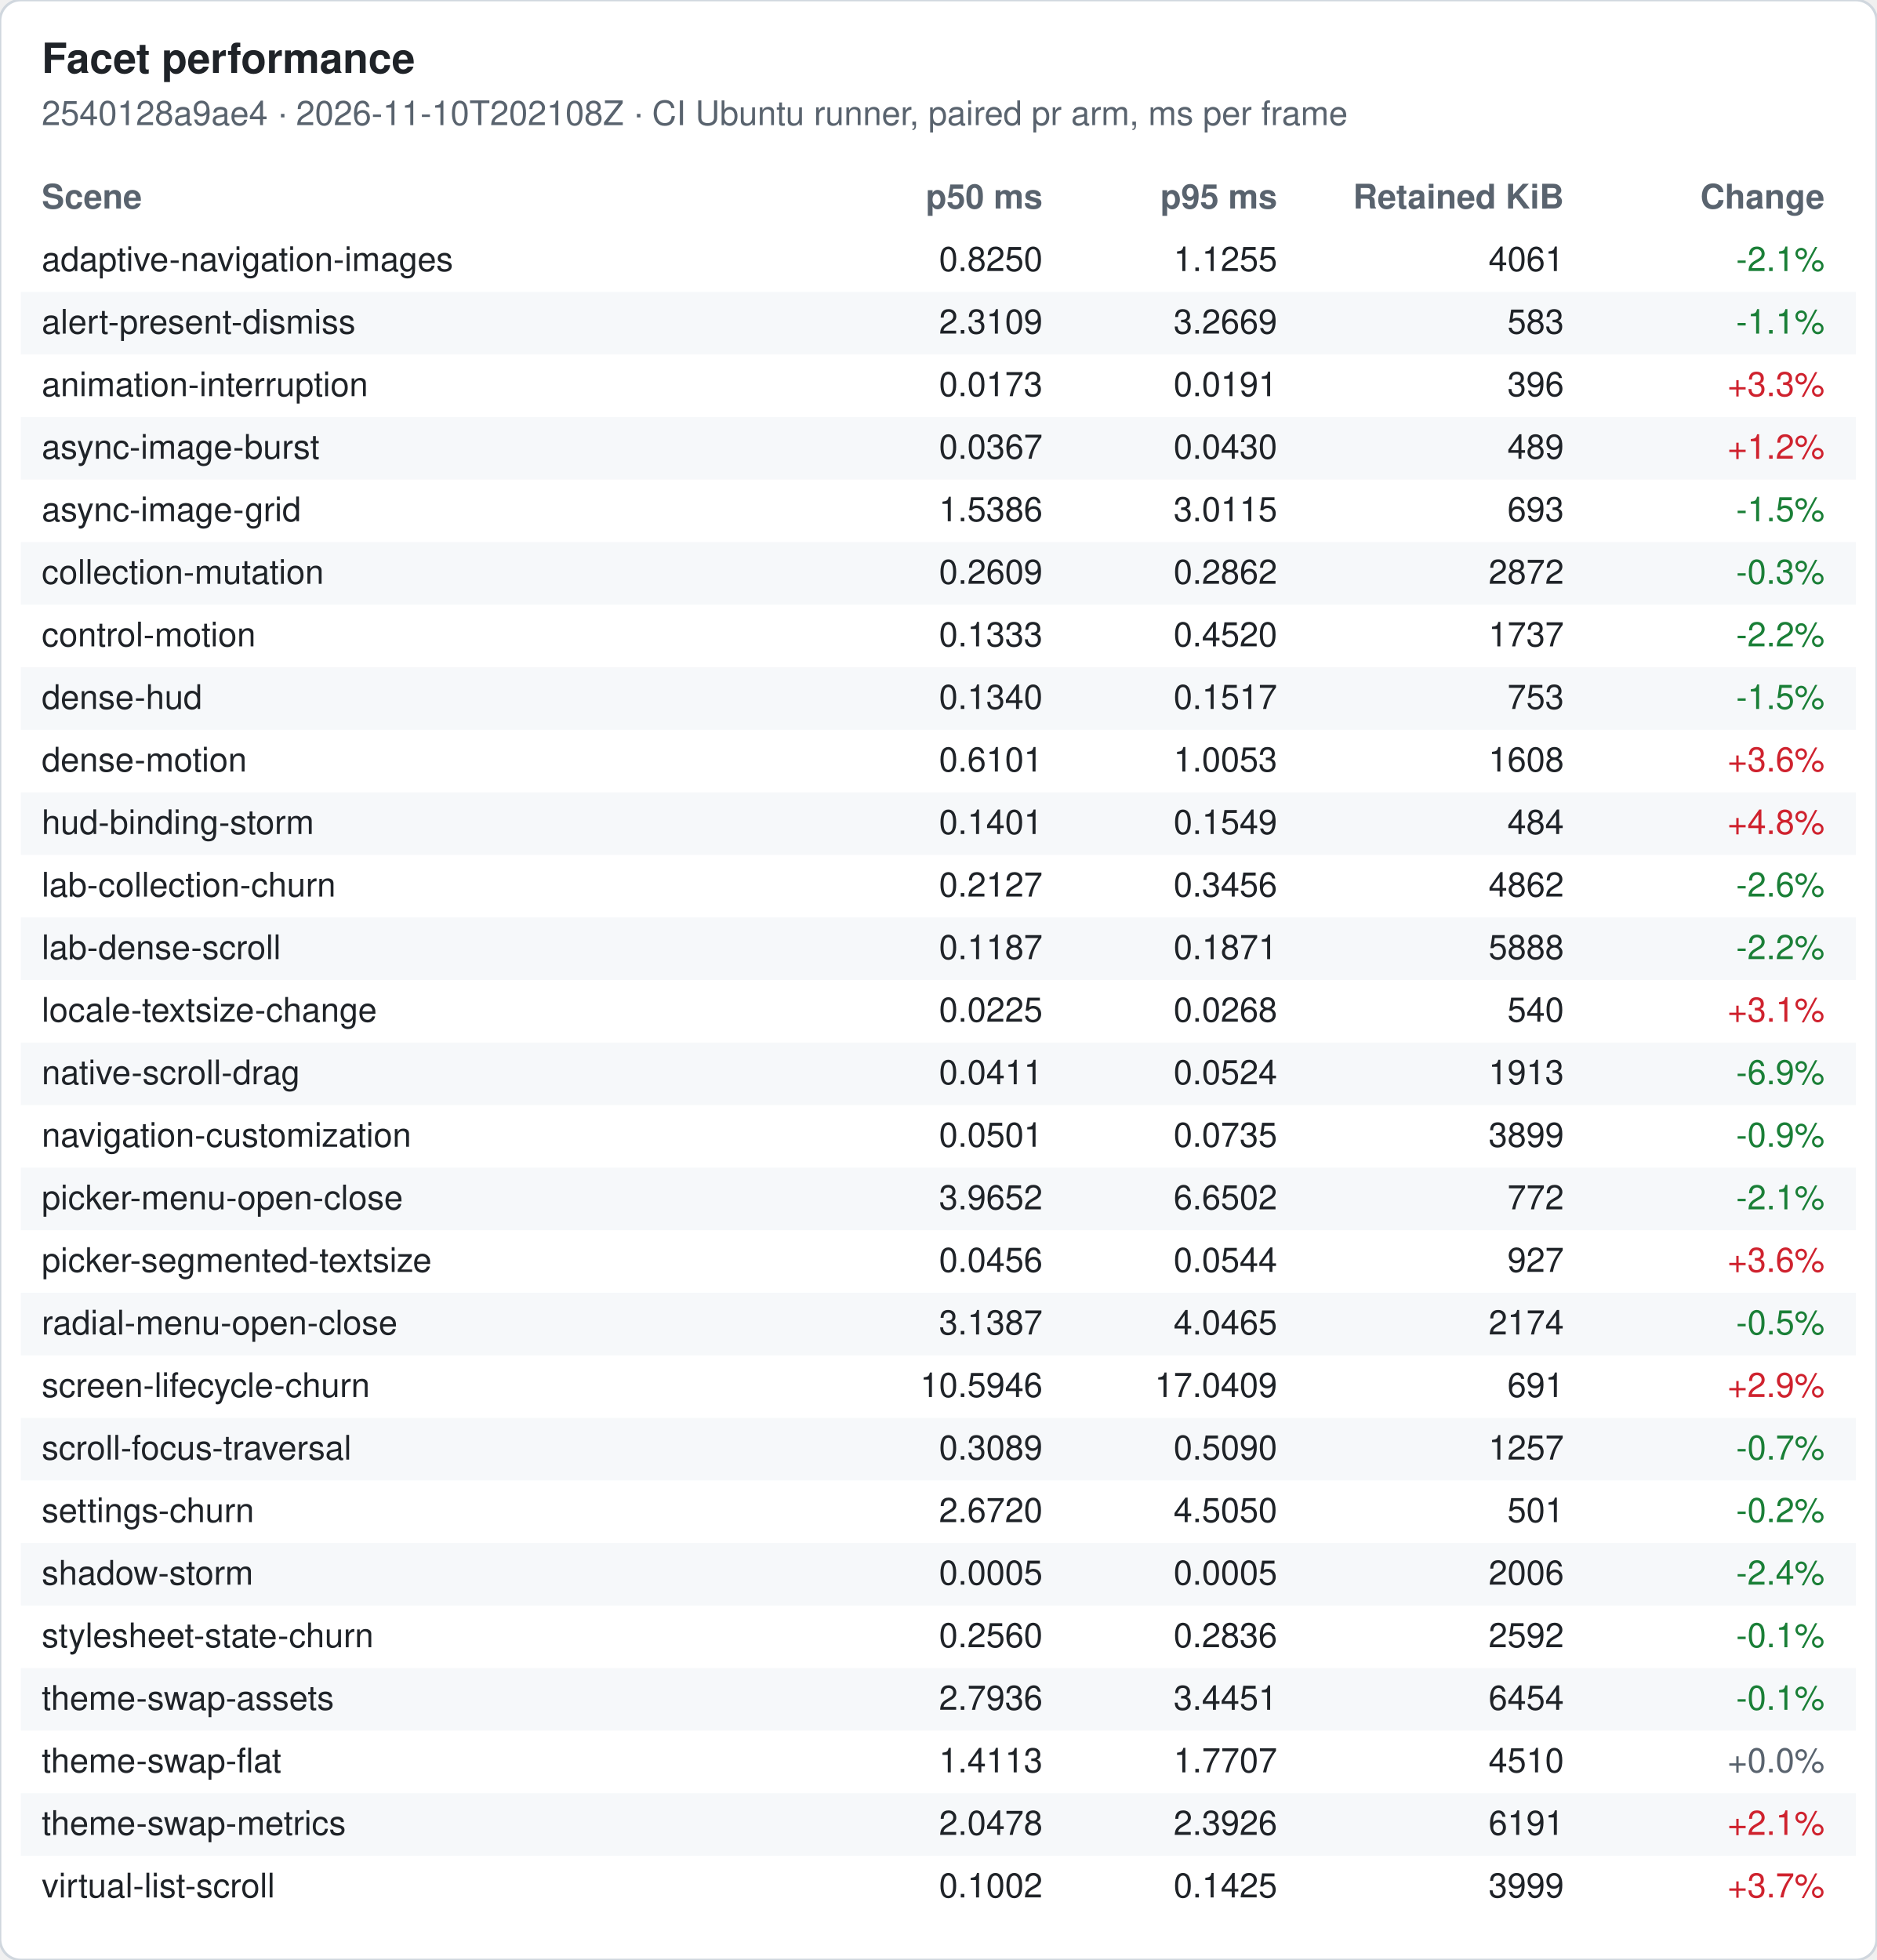
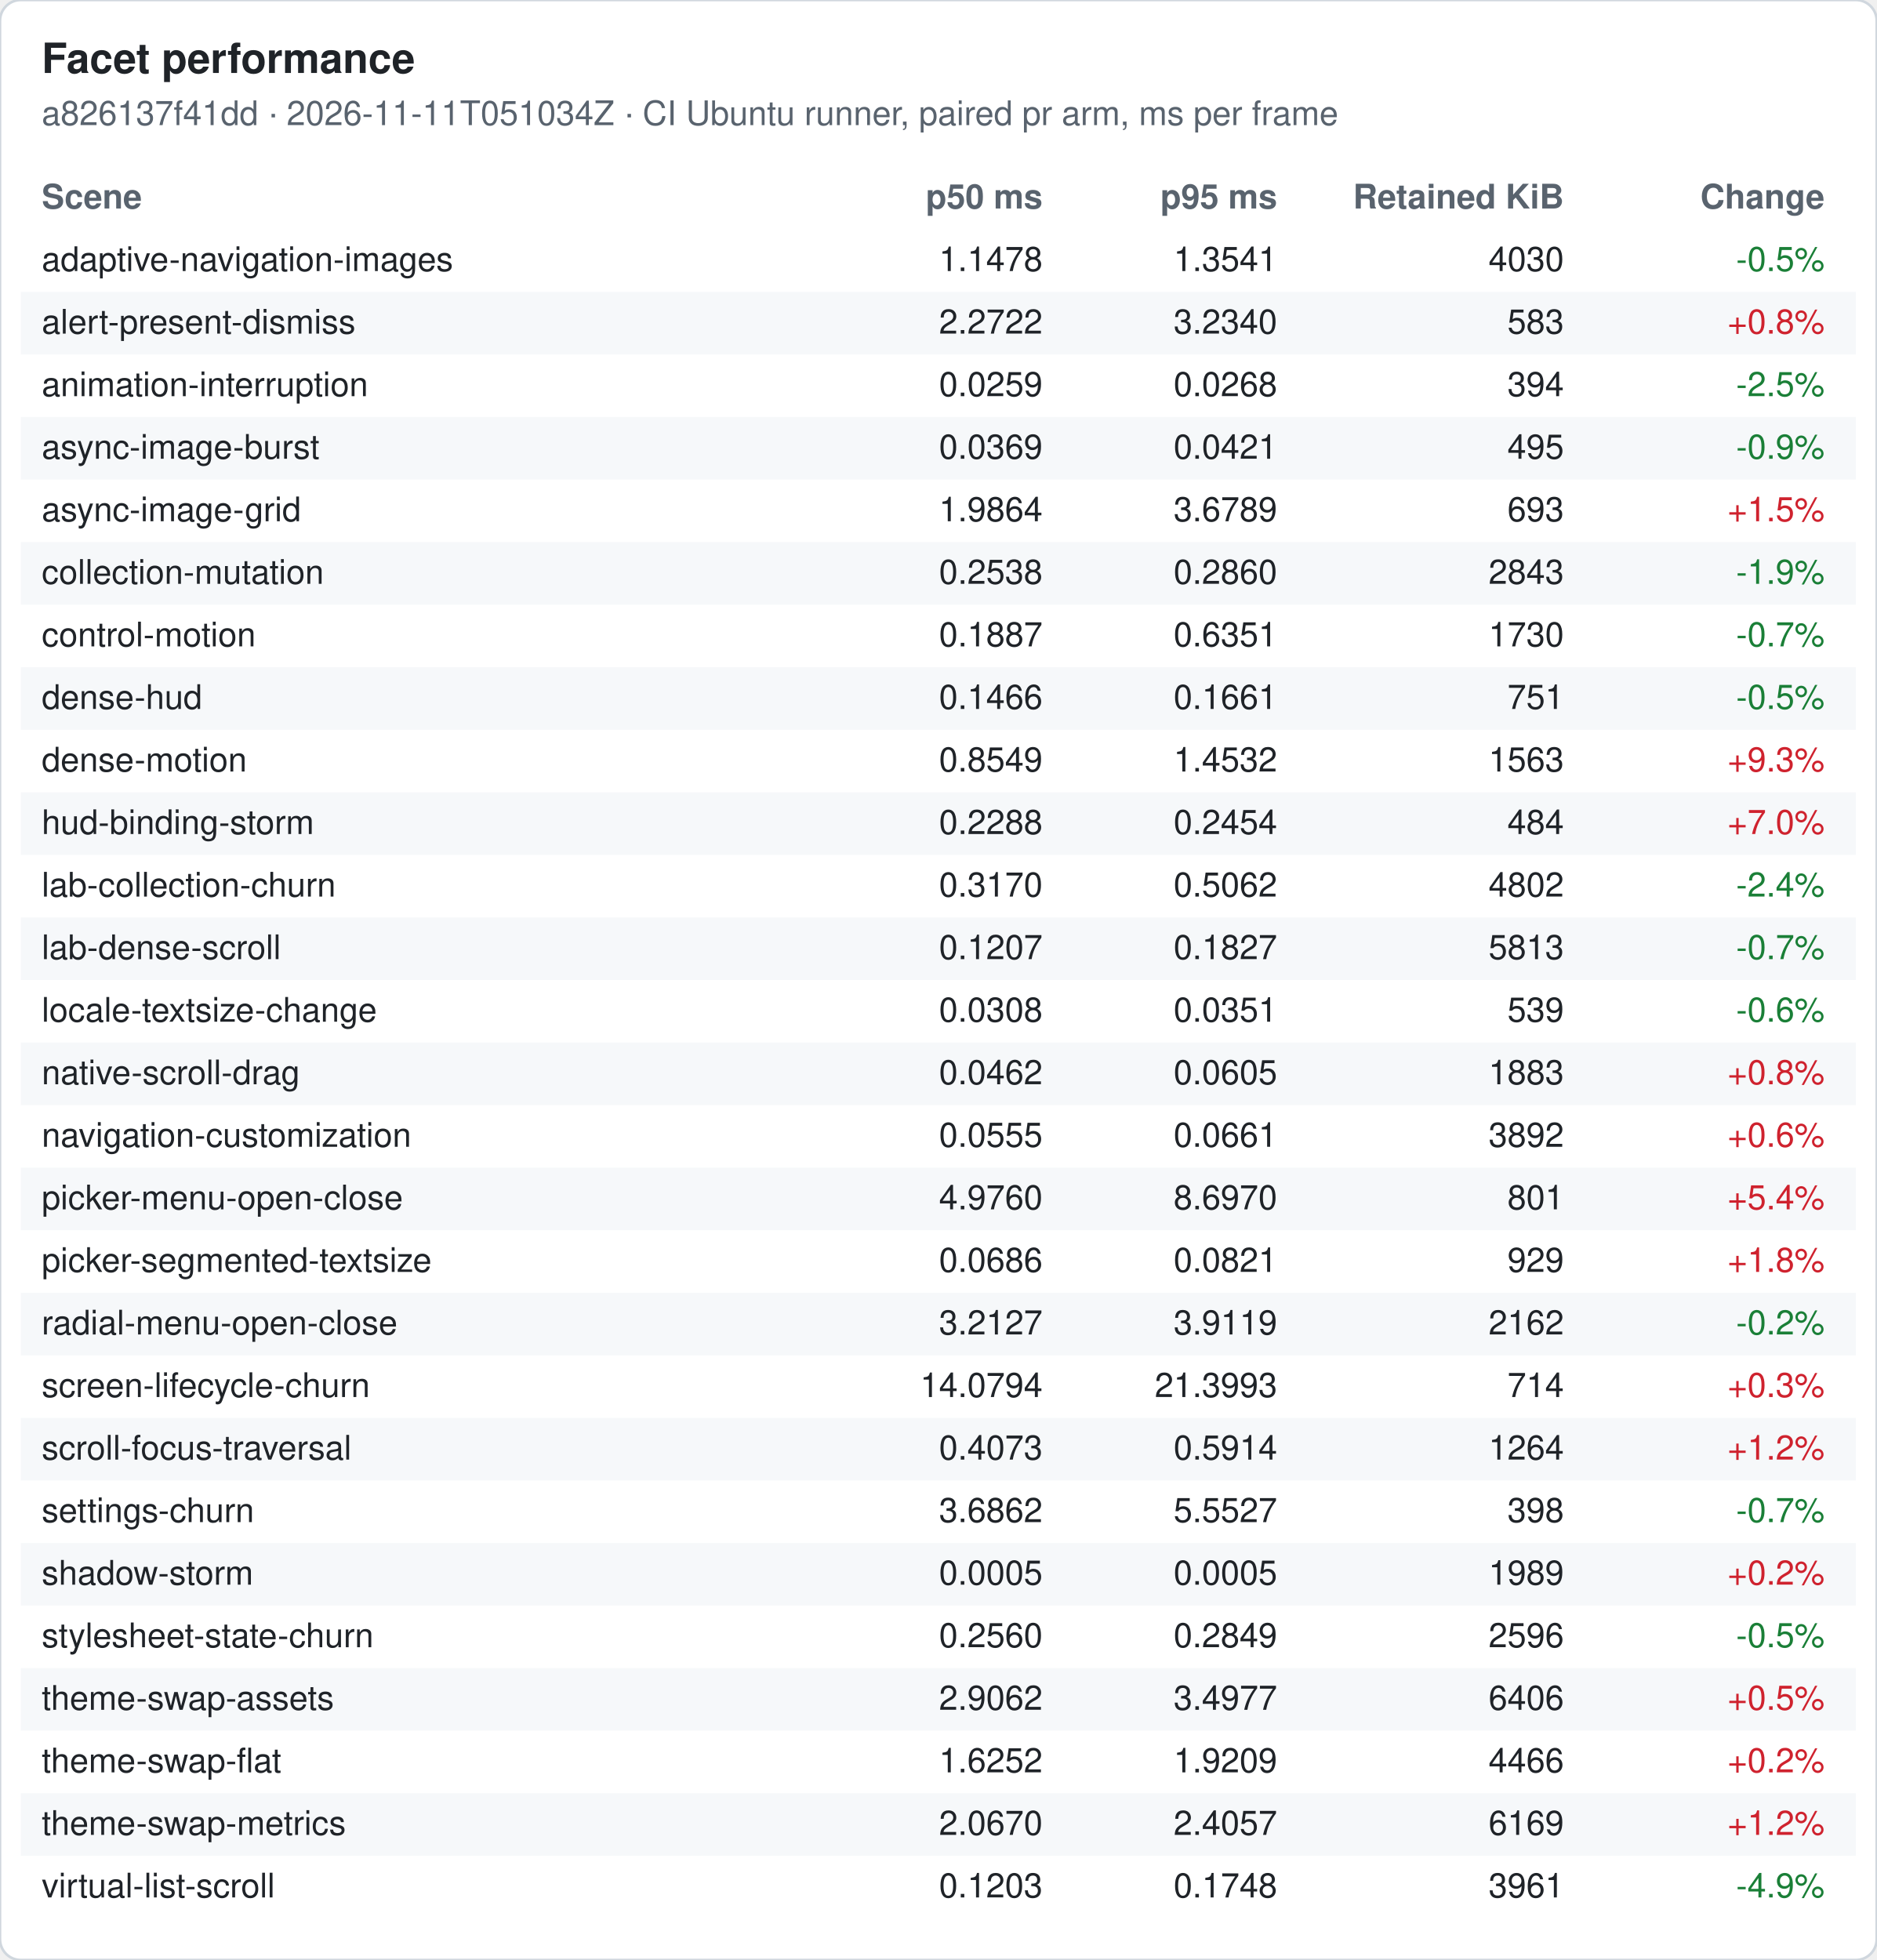
<svg xmlns="http://www.w3.org/2000/svg" width="720" height="752" viewBox="0 0 720 752" font-family="-apple-system, Segoe UI, Helvetica, Arial, sans-serif" font-size="13">
  <rect width="720" height="752" rx="8" fill="#ffffff" stroke="#d0d7de" />
  <text x="16" y="28" font-size="16" font-weight="600" fill="#1f2328">Facet performance</text>
-   <text x="16" y="48" fill="#59636e">2540128a9ae4 · 2026-11-10T202108Z · CI Ubuntu runner, paired pr arm, ms per frame</text>
+   <text x="16" y="48" fill="#59636e">a826137f41dd · 2026-11-11T051034Z · CI Ubuntu runner, paired pr arm, ms per frame</text>
  <text x="16" y="80" font-weight="600" fill="#59636e">Scene</text>
  <text x="400" y="80" font-weight="600" fill="#59636e" text-anchor="end">p50 ms</text>
  <text x="490" y="80" font-weight="600" fill="#59636e" text-anchor="end">p95 ms</text>
  <text x="600" y="80" font-weight="600" fill="#59636e" text-anchor="end">Retained KiB</text>
  <text x="700" y="80" font-weight="600" fill="#59636e" text-anchor="end">Change</text>
  <text x="16" y="104" fill="#1f2328">adaptive-navigation-images</text>
-   <text x="400" y="104" fill="#1f2328" text-anchor="end">0.8250</text>
-   <text x="490" y="104" fill="#1f2328" text-anchor="end">1.1255</text>
-   <text x="600" y="104" fill="#1f2328" text-anchor="end">4061</text>
-   <text x="700" y="104" fill="#1a7f37" text-anchor="end">-2.1%</text>
+   <text x="400" y="104" fill="#1f2328" text-anchor="end">1.1478</text>
+   <text x="490" y="104" fill="#1f2328" text-anchor="end">1.3541</text>
+   <text x="600" y="104" fill="#1f2328" text-anchor="end">4030</text>
+   <text x="700" y="104" fill="#1a7f37" text-anchor="end">-0.5%</text>
  <rect x="8" y="112" width="704" height="24" fill="#f6f8fa" />
  <text x="16" y="128" fill="#1f2328">alert-present-dismiss</text>
-   <text x="400" y="128" fill="#1f2328" text-anchor="end">2.3109</text>
-   <text x="490" y="128" fill="#1f2328" text-anchor="end">3.2669</text>
+   <text x="400" y="128" fill="#1f2328" text-anchor="end">2.2722</text>
+   <text x="490" y="128" fill="#1f2328" text-anchor="end">3.2340</text>
  <text x="600" y="128" fill="#1f2328" text-anchor="end">583</text>
-   <text x="700" y="128" fill="#1a7f37" text-anchor="end">-1.1%</text>
+   <text x="700" y="128" fill="#cf222e" text-anchor="end">+0.8%</text>
  <text x="16" y="152" fill="#1f2328">animation-interruption</text>
-   <text x="400" y="152" fill="#1f2328" text-anchor="end">0.0173</text>
-   <text x="490" y="152" fill="#1f2328" text-anchor="end">0.0191</text>
-   <text x="600" y="152" fill="#1f2328" text-anchor="end">396</text>
-   <text x="700" y="152" fill="#cf222e" text-anchor="end">+3.3%</text>
+   <text x="400" y="152" fill="#1f2328" text-anchor="end">0.0259</text>
+   <text x="490" y="152" fill="#1f2328" text-anchor="end">0.0268</text>
+   <text x="600" y="152" fill="#1f2328" text-anchor="end">394</text>
+   <text x="700" y="152" fill="#1a7f37" text-anchor="end">-2.5%</text>
  <rect x="8" y="160" width="704" height="24" fill="#f6f8fa" />
  <text x="16" y="176" fill="#1f2328">async-image-burst</text>
-   <text x="400" y="176" fill="#1f2328" text-anchor="end">0.0367</text>
-   <text x="490" y="176" fill="#1f2328" text-anchor="end">0.0430</text>
-   <text x="600" y="176" fill="#1f2328" text-anchor="end">489</text>
-   <text x="700" y="176" fill="#cf222e" text-anchor="end">+1.2%</text>
+   <text x="400" y="176" fill="#1f2328" text-anchor="end">0.0369</text>
+   <text x="490" y="176" fill="#1f2328" text-anchor="end">0.0421</text>
+   <text x="600" y="176" fill="#1f2328" text-anchor="end">495</text>
+   <text x="700" y="176" fill="#1a7f37" text-anchor="end">-0.9%</text>
  <text x="16" y="200" fill="#1f2328">async-image-grid</text>
-   <text x="400" y="200" fill="#1f2328" text-anchor="end">1.5386</text>
-   <text x="490" y="200" fill="#1f2328" text-anchor="end">3.0115</text>
+   <text x="400" y="200" fill="#1f2328" text-anchor="end">1.9864</text>
+   <text x="490" y="200" fill="#1f2328" text-anchor="end">3.6789</text>
  <text x="600" y="200" fill="#1f2328" text-anchor="end">693</text>
-   <text x="700" y="200" fill="#1a7f37" text-anchor="end">-1.5%</text>
+   <text x="700" y="200" fill="#cf222e" text-anchor="end">+1.5%</text>
  <rect x="8" y="208" width="704" height="24" fill="#f6f8fa" />
  <text x="16" y="224" fill="#1f2328">collection-mutation</text>
-   <text x="400" y="224" fill="#1f2328" text-anchor="end">0.2609</text>
-   <text x="490" y="224" fill="#1f2328" text-anchor="end">0.2862</text>
-   <text x="600" y="224" fill="#1f2328" text-anchor="end">2872</text>
-   <text x="700" y="224" fill="#1a7f37" text-anchor="end">-0.3%</text>
+   <text x="400" y="224" fill="#1f2328" text-anchor="end">0.2538</text>
+   <text x="490" y="224" fill="#1f2328" text-anchor="end">0.2860</text>
+   <text x="600" y="224" fill="#1f2328" text-anchor="end">2843</text>
+   <text x="700" y="224" fill="#1a7f37" text-anchor="end">-1.9%</text>
  <text x="16" y="248" fill="#1f2328">control-motion</text>
-   <text x="400" y="248" fill="#1f2328" text-anchor="end">0.1333</text>
-   <text x="490" y="248" fill="#1f2328" text-anchor="end">0.4520</text>
-   <text x="600" y="248" fill="#1f2328" text-anchor="end">1737</text>
-   <text x="700" y="248" fill="#1a7f37" text-anchor="end">-2.2%</text>
+   <text x="400" y="248" fill="#1f2328" text-anchor="end">0.1887</text>
+   <text x="490" y="248" fill="#1f2328" text-anchor="end">0.6351</text>
+   <text x="600" y="248" fill="#1f2328" text-anchor="end">1730</text>
+   <text x="700" y="248" fill="#1a7f37" text-anchor="end">-0.7%</text>
  <rect x="8" y="256" width="704" height="24" fill="#f6f8fa" />
  <text x="16" y="272" fill="#1f2328">dense-hud</text>
-   <text x="400" y="272" fill="#1f2328" text-anchor="end">0.1340</text>
-   <text x="490" y="272" fill="#1f2328" text-anchor="end">0.1517</text>
-   <text x="600" y="272" fill="#1f2328" text-anchor="end">753</text>
-   <text x="700" y="272" fill="#1a7f37" text-anchor="end">-1.5%</text>
+   <text x="400" y="272" fill="#1f2328" text-anchor="end">0.1466</text>
+   <text x="490" y="272" fill="#1f2328" text-anchor="end">0.1661</text>
+   <text x="600" y="272" fill="#1f2328" text-anchor="end">751</text>
+   <text x="700" y="272" fill="#1a7f37" text-anchor="end">-0.5%</text>
  <text x="16" y="296" fill="#1f2328">dense-motion</text>
-   <text x="400" y="296" fill="#1f2328" text-anchor="end">0.6101</text>
-   <text x="490" y="296" fill="#1f2328" text-anchor="end">1.0053</text>
-   <text x="600" y="296" fill="#1f2328" text-anchor="end">1608</text>
-   <text x="700" y="296" fill="#cf222e" text-anchor="end">+3.6%</text>
+   <text x="400" y="296" fill="#1f2328" text-anchor="end">0.8549</text>
+   <text x="490" y="296" fill="#1f2328" text-anchor="end">1.4532</text>
+   <text x="600" y="296" fill="#1f2328" text-anchor="end">1563</text>
+   <text x="700" y="296" fill="#cf222e" text-anchor="end">+9.3%</text>
  <rect x="8" y="304" width="704" height="24" fill="#f6f8fa" />
  <text x="16" y="320" fill="#1f2328">hud-binding-storm</text>
-   <text x="400" y="320" fill="#1f2328" text-anchor="end">0.1401</text>
-   <text x="490" y="320" fill="#1f2328" text-anchor="end">0.1549</text>
+   <text x="400" y="320" fill="#1f2328" text-anchor="end">0.2288</text>
+   <text x="490" y="320" fill="#1f2328" text-anchor="end">0.2454</text>
  <text x="600" y="320" fill="#1f2328" text-anchor="end">484</text>
-   <text x="700" y="320" fill="#cf222e" text-anchor="end">+4.8%</text>
+   <text x="700" y="320" fill="#cf222e" text-anchor="end">+7.0%</text>
  <text x="16" y="344" fill="#1f2328">lab-collection-churn</text>
-   <text x="400" y="344" fill="#1f2328" text-anchor="end">0.2127</text>
-   <text x="490" y="344" fill="#1f2328" text-anchor="end">0.3456</text>
-   <text x="600" y="344" fill="#1f2328" text-anchor="end">4862</text>
-   <text x="700" y="344" fill="#1a7f37" text-anchor="end">-2.6%</text>
+   <text x="400" y="344" fill="#1f2328" text-anchor="end">0.3170</text>
+   <text x="490" y="344" fill="#1f2328" text-anchor="end">0.5062</text>
+   <text x="600" y="344" fill="#1f2328" text-anchor="end">4802</text>
+   <text x="700" y="344" fill="#1a7f37" text-anchor="end">-2.4%</text>
  <rect x="8" y="352" width="704" height="24" fill="#f6f8fa" />
  <text x="16" y="368" fill="#1f2328">lab-dense-scroll</text>
-   <text x="400" y="368" fill="#1f2328" text-anchor="end">0.1187</text>
-   <text x="490" y="368" fill="#1f2328" text-anchor="end">0.1871</text>
-   <text x="600" y="368" fill="#1f2328" text-anchor="end">5888</text>
-   <text x="700" y="368" fill="#1a7f37" text-anchor="end">-2.2%</text>
+   <text x="400" y="368" fill="#1f2328" text-anchor="end">0.1207</text>
+   <text x="490" y="368" fill="#1f2328" text-anchor="end">0.1827</text>
+   <text x="600" y="368" fill="#1f2328" text-anchor="end">5813</text>
+   <text x="700" y="368" fill="#1a7f37" text-anchor="end">-0.7%</text>
  <text x="16" y="392" fill="#1f2328">locale-textsize-change</text>
-   <text x="400" y="392" fill="#1f2328" text-anchor="end">0.0225</text>
-   <text x="490" y="392" fill="#1f2328" text-anchor="end">0.0268</text>
-   <text x="600" y="392" fill="#1f2328" text-anchor="end">540</text>
-   <text x="700" y="392" fill="#cf222e" text-anchor="end">+3.1%</text>
+   <text x="400" y="392" fill="#1f2328" text-anchor="end">0.0308</text>
+   <text x="490" y="392" fill="#1f2328" text-anchor="end">0.0351</text>
+   <text x="600" y="392" fill="#1f2328" text-anchor="end">539</text>
+   <text x="700" y="392" fill="#1a7f37" text-anchor="end">-0.6%</text>
  <rect x="8" y="400" width="704" height="24" fill="#f6f8fa" />
  <text x="16" y="416" fill="#1f2328">native-scroll-drag</text>
-   <text x="400" y="416" fill="#1f2328" text-anchor="end">0.0411</text>
-   <text x="490" y="416" fill="#1f2328" text-anchor="end">0.0524</text>
-   <text x="600" y="416" fill="#1f2328" text-anchor="end">1913</text>
-   <text x="700" y="416" fill="#1a7f37" text-anchor="end">-6.9%</text>
+   <text x="400" y="416" fill="#1f2328" text-anchor="end">0.0462</text>
+   <text x="490" y="416" fill="#1f2328" text-anchor="end">0.0605</text>
+   <text x="600" y="416" fill="#1f2328" text-anchor="end">1883</text>
+   <text x="700" y="416" fill="#cf222e" text-anchor="end">+0.8%</text>
  <text x="16" y="440" fill="#1f2328">navigation-customization</text>
-   <text x="400" y="440" fill="#1f2328" text-anchor="end">0.0501</text>
-   <text x="490" y="440" fill="#1f2328" text-anchor="end">0.0735</text>
-   <text x="600" y="440" fill="#1f2328" text-anchor="end">3899</text>
-   <text x="700" y="440" fill="#1a7f37" text-anchor="end">-0.9%</text>
+   <text x="400" y="440" fill="#1f2328" text-anchor="end">0.0555</text>
+   <text x="490" y="440" fill="#1f2328" text-anchor="end">0.0661</text>
+   <text x="600" y="440" fill="#1f2328" text-anchor="end">3892</text>
+   <text x="700" y="440" fill="#cf222e" text-anchor="end">+0.6%</text>
  <rect x="8" y="448" width="704" height="24" fill="#f6f8fa" />
  <text x="16" y="464" fill="#1f2328">picker-menu-open-close</text>
-   <text x="400" y="464" fill="#1f2328" text-anchor="end">3.9652</text>
-   <text x="490" y="464" fill="#1f2328" text-anchor="end">6.6502</text>
-   <text x="600" y="464" fill="#1f2328" text-anchor="end">772</text>
-   <text x="700" y="464" fill="#1a7f37" text-anchor="end">-2.1%</text>
+   <text x="400" y="464" fill="#1f2328" text-anchor="end">4.9760</text>
+   <text x="490" y="464" fill="#1f2328" text-anchor="end">8.6970</text>
+   <text x="600" y="464" fill="#1f2328" text-anchor="end">801</text>
+   <text x="700" y="464" fill="#cf222e" text-anchor="end">+5.4%</text>
  <text x="16" y="488" fill="#1f2328">picker-segmented-textsize</text>
-   <text x="400" y="488" fill="#1f2328" text-anchor="end">0.0456</text>
-   <text x="490" y="488" fill="#1f2328" text-anchor="end">0.0544</text>
-   <text x="600" y="488" fill="#1f2328" text-anchor="end">927</text>
-   <text x="700" y="488" fill="#cf222e" text-anchor="end">+3.6%</text>
+   <text x="400" y="488" fill="#1f2328" text-anchor="end">0.0686</text>
+   <text x="490" y="488" fill="#1f2328" text-anchor="end">0.0821</text>
+   <text x="600" y="488" fill="#1f2328" text-anchor="end">929</text>
+   <text x="700" y="488" fill="#cf222e" text-anchor="end">+1.8%</text>
  <rect x="8" y="496" width="704" height="24" fill="#f6f8fa" />
  <text x="16" y="512" fill="#1f2328">radial-menu-open-close</text>
-   <text x="400" y="512" fill="#1f2328" text-anchor="end">3.1387</text>
-   <text x="490" y="512" fill="#1f2328" text-anchor="end">4.0465</text>
-   <text x="600" y="512" fill="#1f2328" text-anchor="end">2174</text>
-   <text x="700" y="512" fill="#1a7f37" text-anchor="end">-0.5%</text>
+   <text x="400" y="512" fill="#1f2328" text-anchor="end">3.2127</text>
+   <text x="490" y="512" fill="#1f2328" text-anchor="end">3.9119</text>
+   <text x="600" y="512" fill="#1f2328" text-anchor="end">2162</text>
+   <text x="700" y="512" fill="#1a7f37" text-anchor="end">-0.2%</text>
  <text x="16" y="536" fill="#1f2328">screen-lifecycle-churn</text>
-   <text x="400" y="536" fill="#1f2328" text-anchor="end">10.5946</text>
-   <text x="490" y="536" fill="#1f2328" text-anchor="end">17.0409</text>
-   <text x="600" y="536" fill="#1f2328" text-anchor="end">691</text>
-   <text x="700" y="536" fill="#cf222e" text-anchor="end">+2.9%</text>
+   <text x="400" y="536" fill="#1f2328" text-anchor="end">14.0794</text>
+   <text x="490" y="536" fill="#1f2328" text-anchor="end">21.3993</text>
+   <text x="600" y="536" fill="#1f2328" text-anchor="end">714</text>
+   <text x="700" y="536" fill="#cf222e" text-anchor="end">+0.3%</text>
  <rect x="8" y="544" width="704" height="24" fill="#f6f8fa" />
  <text x="16" y="560" fill="#1f2328">scroll-focus-traversal</text>
-   <text x="400" y="560" fill="#1f2328" text-anchor="end">0.3089</text>
-   <text x="490" y="560" fill="#1f2328" text-anchor="end">0.5090</text>
-   <text x="600" y="560" fill="#1f2328" text-anchor="end">1257</text>
-   <text x="700" y="560" fill="#1a7f37" text-anchor="end">-0.7%</text>
+   <text x="400" y="560" fill="#1f2328" text-anchor="end">0.4073</text>
+   <text x="490" y="560" fill="#1f2328" text-anchor="end">0.5914</text>
+   <text x="600" y="560" fill="#1f2328" text-anchor="end">1264</text>
+   <text x="700" y="560" fill="#cf222e" text-anchor="end">+1.2%</text>
  <text x="16" y="584" fill="#1f2328">settings-churn</text>
-   <text x="400" y="584" fill="#1f2328" text-anchor="end">2.6720</text>
-   <text x="490" y="584" fill="#1f2328" text-anchor="end">4.5050</text>
-   <text x="600" y="584" fill="#1f2328" text-anchor="end">501</text>
-   <text x="700" y="584" fill="#1a7f37" text-anchor="end">-0.2%</text>
+   <text x="400" y="584" fill="#1f2328" text-anchor="end">3.6862</text>
+   <text x="490" y="584" fill="#1f2328" text-anchor="end">5.5527</text>
+   <text x="600" y="584" fill="#1f2328" text-anchor="end">398</text>
+   <text x="700" y="584" fill="#1a7f37" text-anchor="end">-0.7%</text>
  <rect x="8" y="592" width="704" height="24" fill="#f6f8fa" />
  <text x="16" y="608" fill="#1f2328">shadow-storm</text>
  <text x="400" y="608" fill="#1f2328" text-anchor="end">0.0005</text>
  <text x="490" y="608" fill="#1f2328" text-anchor="end">0.0005</text>
-   <text x="600" y="608" fill="#1f2328" text-anchor="end">2006</text>
-   <text x="700" y="608" fill="#1a7f37" text-anchor="end">-2.4%</text>
+   <text x="600" y="608" fill="#1f2328" text-anchor="end">1989</text>
+   <text x="700" y="608" fill="#cf222e" text-anchor="end">+0.2%</text>
  <text x="16" y="632" fill="#1f2328">stylesheet-state-churn</text>
  <text x="400" y="632" fill="#1f2328" text-anchor="end">0.2560</text>
-   <text x="490" y="632" fill="#1f2328" text-anchor="end">0.2836</text>
-   <text x="600" y="632" fill="#1f2328" text-anchor="end">2592</text>
-   <text x="700" y="632" fill="#1a7f37" text-anchor="end">-0.1%</text>
+   <text x="490" y="632" fill="#1f2328" text-anchor="end">0.2849</text>
+   <text x="600" y="632" fill="#1f2328" text-anchor="end">2596</text>
+   <text x="700" y="632" fill="#1a7f37" text-anchor="end">-0.5%</text>
  <rect x="8" y="640" width="704" height="24" fill="#f6f8fa" />
  <text x="16" y="656" fill="#1f2328">theme-swap-assets</text>
-   <text x="400" y="656" fill="#1f2328" text-anchor="end">2.7936</text>
-   <text x="490" y="656" fill="#1f2328" text-anchor="end">3.4451</text>
-   <text x="600" y="656" fill="#1f2328" text-anchor="end">6454</text>
-   <text x="700" y="656" fill="#1a7f37" text-anchor="end">-0.1%</text>
+   <text x="400" y="656" fill="#1f2328" text-anchor="end">2.9062</text>
+   <text x="490" y="656" fill="#1f2328" text-anchor="end">3.4977</text>
+   <text x="600" y="656" fill="#1f2328" text-anchor="end">6406</text>
+   <text x="700" y="656" fill="#cf222e" text-anchor="end">+0.5%</text>
  <text x="16" y="680" fill="#1f2328">theme-swap-flat</text>
-   <text x="400" y="680" fill="#1f2328" text-anchor="end">1.4113</text>
-   <text x="490" y="680" fill="#1f2328" text-anchor="end">1.7707</text>
-   <text x="600" y="680" fill="#1f2328" text-anchor="end">4510</text>
-   <text x="700" y="680" fill="#59636e" text-anchor="end">+0.0%</text>
+   <text x="400" y="680" fill="#1f2328" text-anchor="end">1.6252</text>
+   <text x="490" y="680" fill="#1f2328" text-anchor="end">1.9209</text>
+   <text x="600" y="680" fill="#1f2328" text-anchor="end">4466</text>
+   <text x="700" y="680" fill="#cf222e" text-anchor="end">+0.2%</text>
  <rect x="8" y="688" width="704" height="24" fill="#f6f8fa" />
  <text x="16" y="704" fill="#1f2328">theme-swap-metrics</text>
-   <text x="400" y="704" fill="#1f2328" text-anchor="end">2.0478</text>
-   <text x="490" y="704" fill="#1f2328" text-anchor="end">2.3926</text>
-   <text x="600" y="704" fill="#1f2328" text-anchor="end">6191</text>
-   <text x="700" y="704" fill="#cf222e" text-anchor="end">+2.1%</text>
+   <text x="400" y="704" fill="#1f2328" text-anchor="end">2.0670</text>
+   <text x="490" y="704" fill="#1f2328" text-anchor="end">2.4057</text>
+   <text x="600" y="704" fill="#1f2328" text-anchor="end">6169</text>
+   <text x="700" y="704" fill="#cf222e" text-anchor="end">+1.2%</text>
  <text x="16" y="728" fill="#1f2328">virtual-list-scroll</text>
-   <text x="400" y="728" fill="#1f2328" text-anchor="end">0.1002</text>
-   <text x="490" y="728" fill="#1f2328" text-anchor="end">0.1425</text>
-   <text x="600" y="728" fill="#1f2328" text-anchor="end">3999</text>
-   <text x="700" y="728" fill="#cf222e" text-anchor="end">+3.7%</text>
+   <text x="400" y="728" fill="#1f2328" text-anchor="end">0.1203</text>
+   <text x="490" y="728" fill="#1f2328" text-anchor="end">0.1748</text>
+   <text x="600" y="728" fill="#1f2328" text-anchor="end">3961</text>
+   <text x="700" y="728" fill="#1a7f37" text-anchor="end">-4.9%</text>
</svg>
